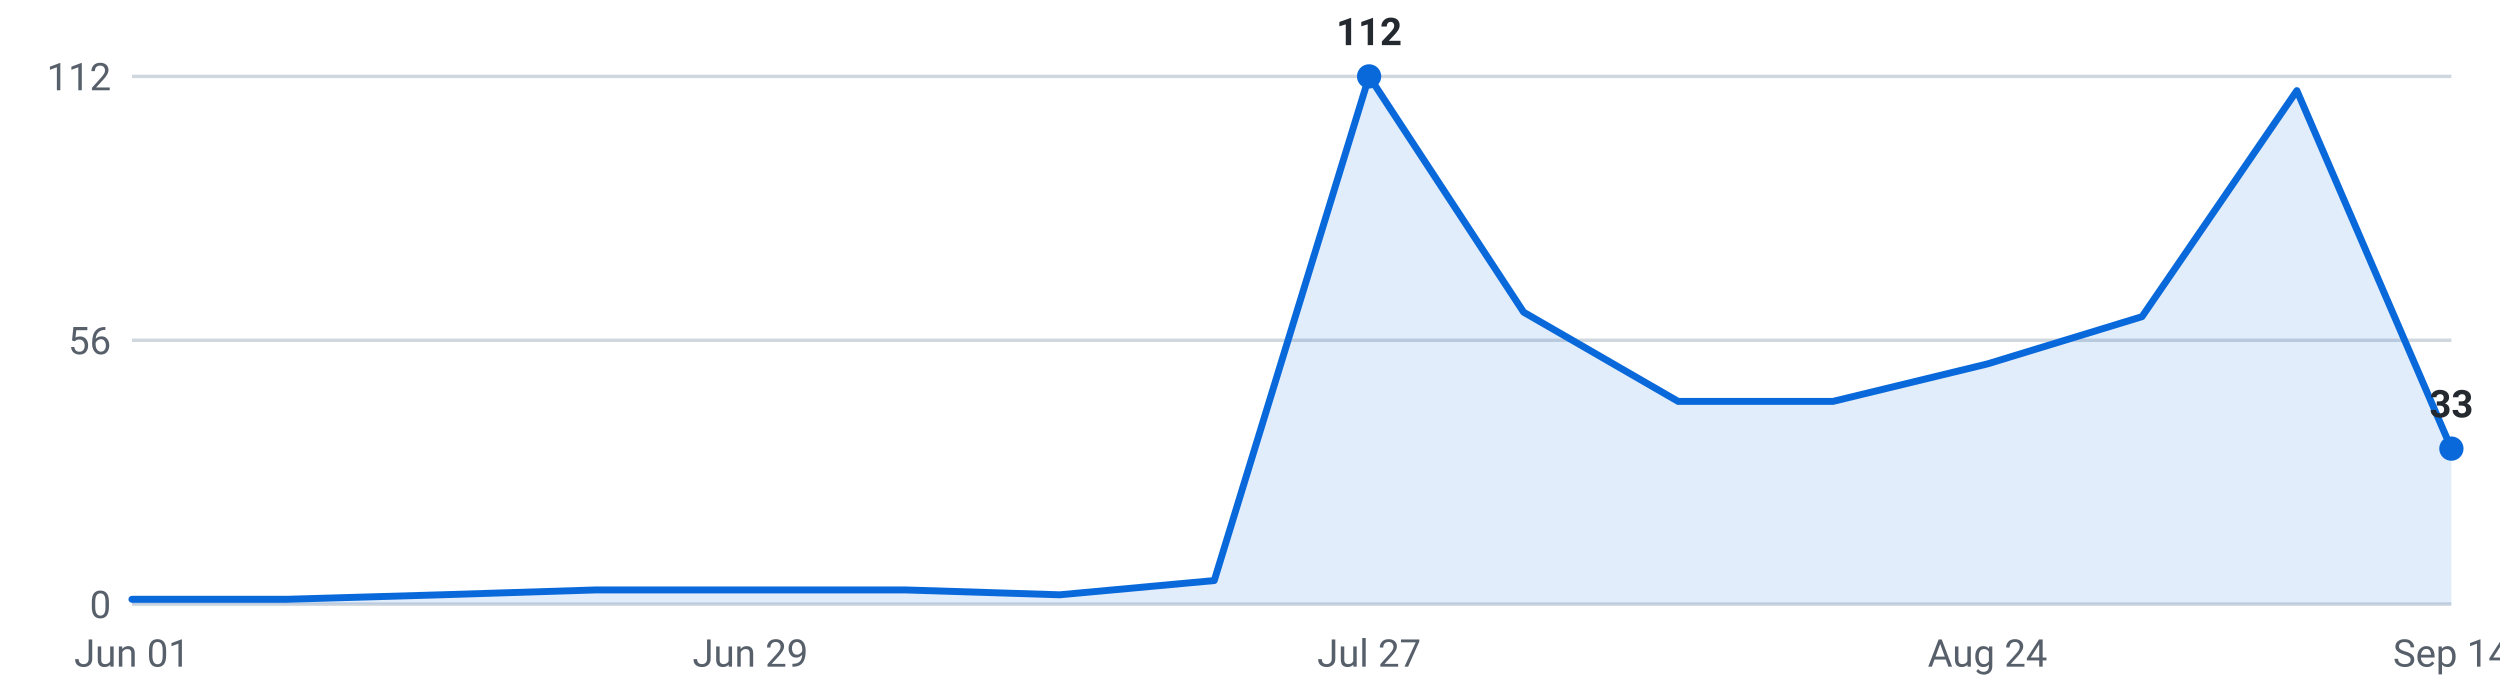
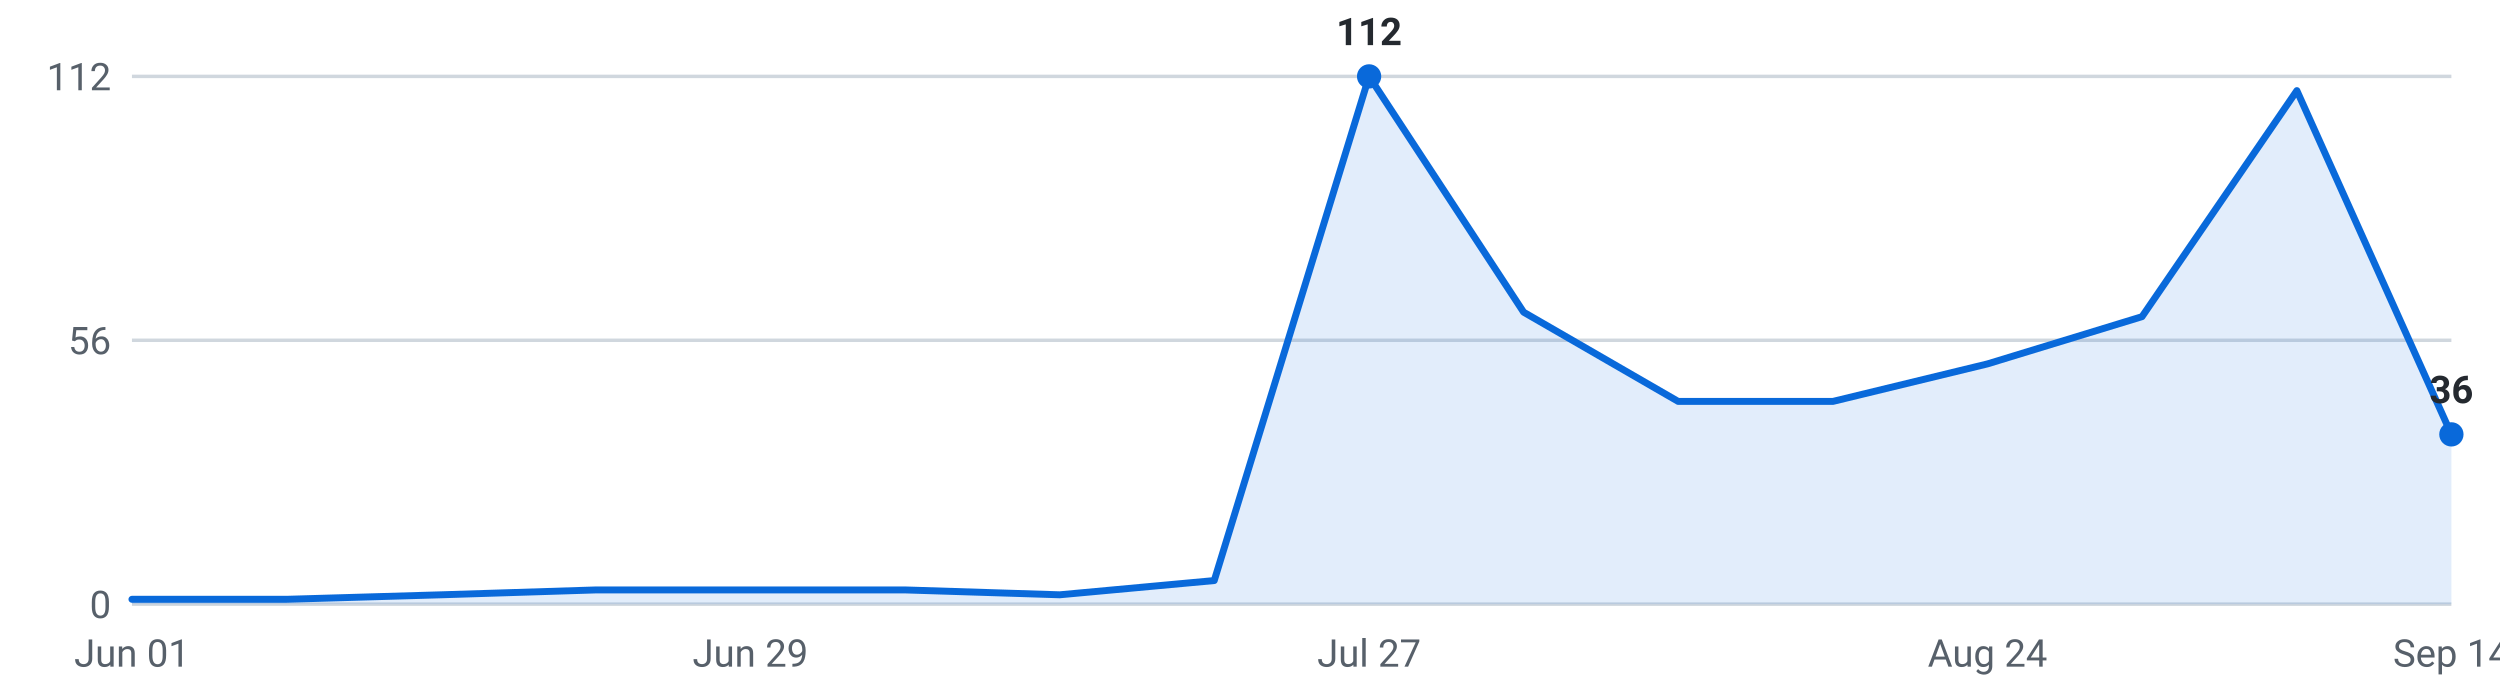
<svg xmlns="http://www.w3.org/2000/svg" viewBox="0 0 720 200" width="720" height="200" role="img" aria-label="Internships posted per week, last 16 weeks">
  <g font-family="-apple-system,Segoe UI,Roboto,sans-serif" font-size="11">
    <line x1="38" y1="174.0" x2="706" y2="174.0" stroke="#d0d7de" stroke-width="1" />
    <text x="32" y="178.0" text-anchor="end" fill="#57606a">0</text>
    <line x1="38" y1="98.0" x2="706" y2="98.0" stroke="#d0d7de" stroke-width="1" />
    <text x="32" y="102.0" text-anchor="end" fill="#57606a">56</text>
    <line x1="38" y1="22.0" x2="706" y2="22.0" stroke="#d0d7de" stroke-width="1" />
    <text x="32" y="26.0" text-anchor="end" fill="#57606a">112</text>
-     <path d="M38.0,174 L38.0,172.6 L82.5,172.6 L127.1,171.3 L171.6,169.9 L216.1,169.9 L260.7,169.9 L305.2,171.3 L349.7,167.2 L394.3,22.0 L438.8,89.9 L483.3,115.6 L527.9,115.6 L572.4,104.8 L616.9,91.2 L661.5,26.1 L706.0,129.2 L706.0,174 Z" fill="#0969da" fill-opacity="0.12" />
-     <polyline points="38.0,172.6 82.5,172.6 127.1,171.3 171.6,169.9 216.1,169.9 260.7,169.9 305.2,171.3 349.7,167.2 394.3,22.0 438.8,89.9 483.3,115.6 527.9,115.6 572.4,104.8 616.9,91.2 661.5,26.1 706.0,129.2" fill="none" stroke="#0969da" stroke-width="2" stroke-linejoin="round" stroke-linecap="round" />
+     <path d="M38.0,174 L38.0,172.6 L82.5,172.6 L127.1,171.3 L171.6,169.9 L216.1,169.9 L260.7,169.9 L305.2,171.3 L349.7,167.2 L394.3,22.0 L438.8,89.9 L483.3,115.6 L527.9,115.6 L572.4,104.8 L616.9,91.2 L661.5,26.1 L706.0,125.1 L706.0,174 Z" fill="#0969da" fill-opacity="0.12" />
+     <polyline points="38.0,172.6 82.5,172.6 127.1,171.3 171.6,169.9 216.1,169.9 260.7,169.9 305.2,171.3 349.7,167.2 394.3,22.0 438.8,89.9 483.3,115.6 527.9,115.6 572.4,104.8 616.9,91.2 661.5,26.1 706.0,125.1" fill="none" stroke="#0969da" stroke-width="2" stroke-linejoin="round" stroke-linecap="round" />
    <circle cx="394.3" cy="22.0" r="3.5" fill="#0969da" />
    <text x="394.3" y="13.0" text-anchor="middle" fill="#24292f" font-weight="600">112</text>
-     <circle cx="706.0" cy="129.2" r="3.5" fill="#0969da" />
-     <text x="706.0" y="120.2" text-anchor="middle" fill="#24292f" font-weight="600">33</text>
+     <circle cx="706.0" cy="125.1" r="3.5" fill="#0969da" />
+     <text x="706.0" y="116.1" text-anchor="middle" fill="#24292f" font-weight="600">36</text>
    <text x="38.0" y="192" text-anchor="middle" fill="#57606a">Jun 01</text>
    <text x="216.1" y="192" text-anchor="middle" fill="#57606a">Jun 29</text>
    <text x="394.3" y="192" text-anchor="middle" fill="#57606a">Jul 27</text>
    <text x="572.4" y="192" text-anchor="middle" fill="#57606a">Aug 24</text>
    <text x="706.0" y="192" text-anchor="middle" fill="#57606a">Sep 14</text>
  </g>
</svg>
